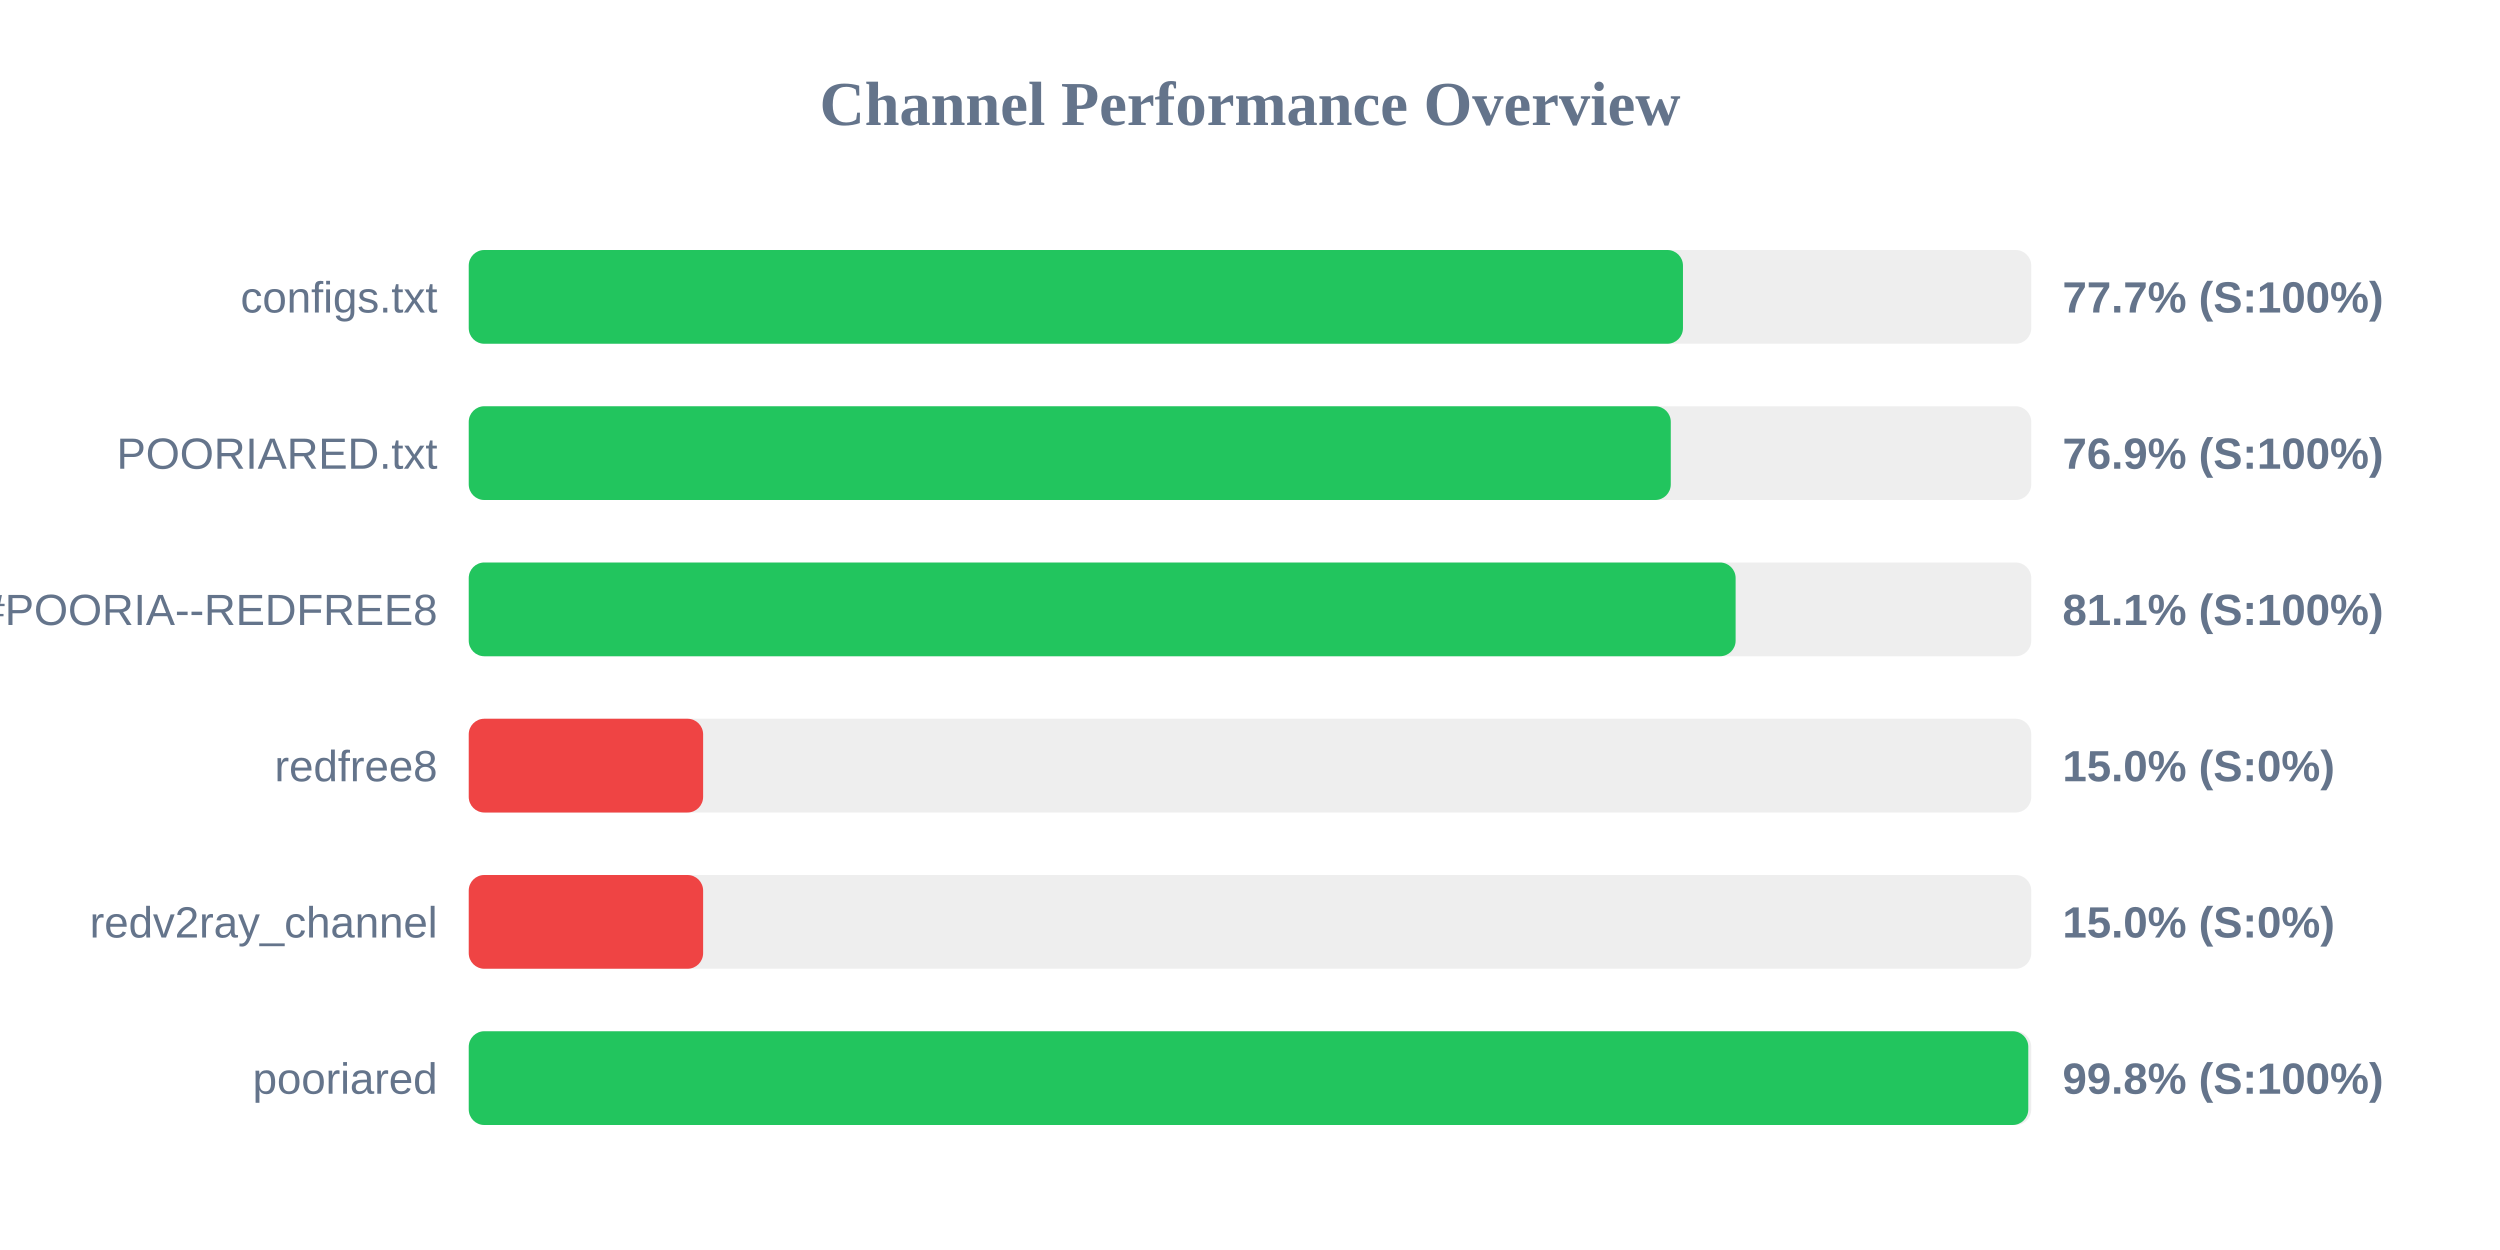
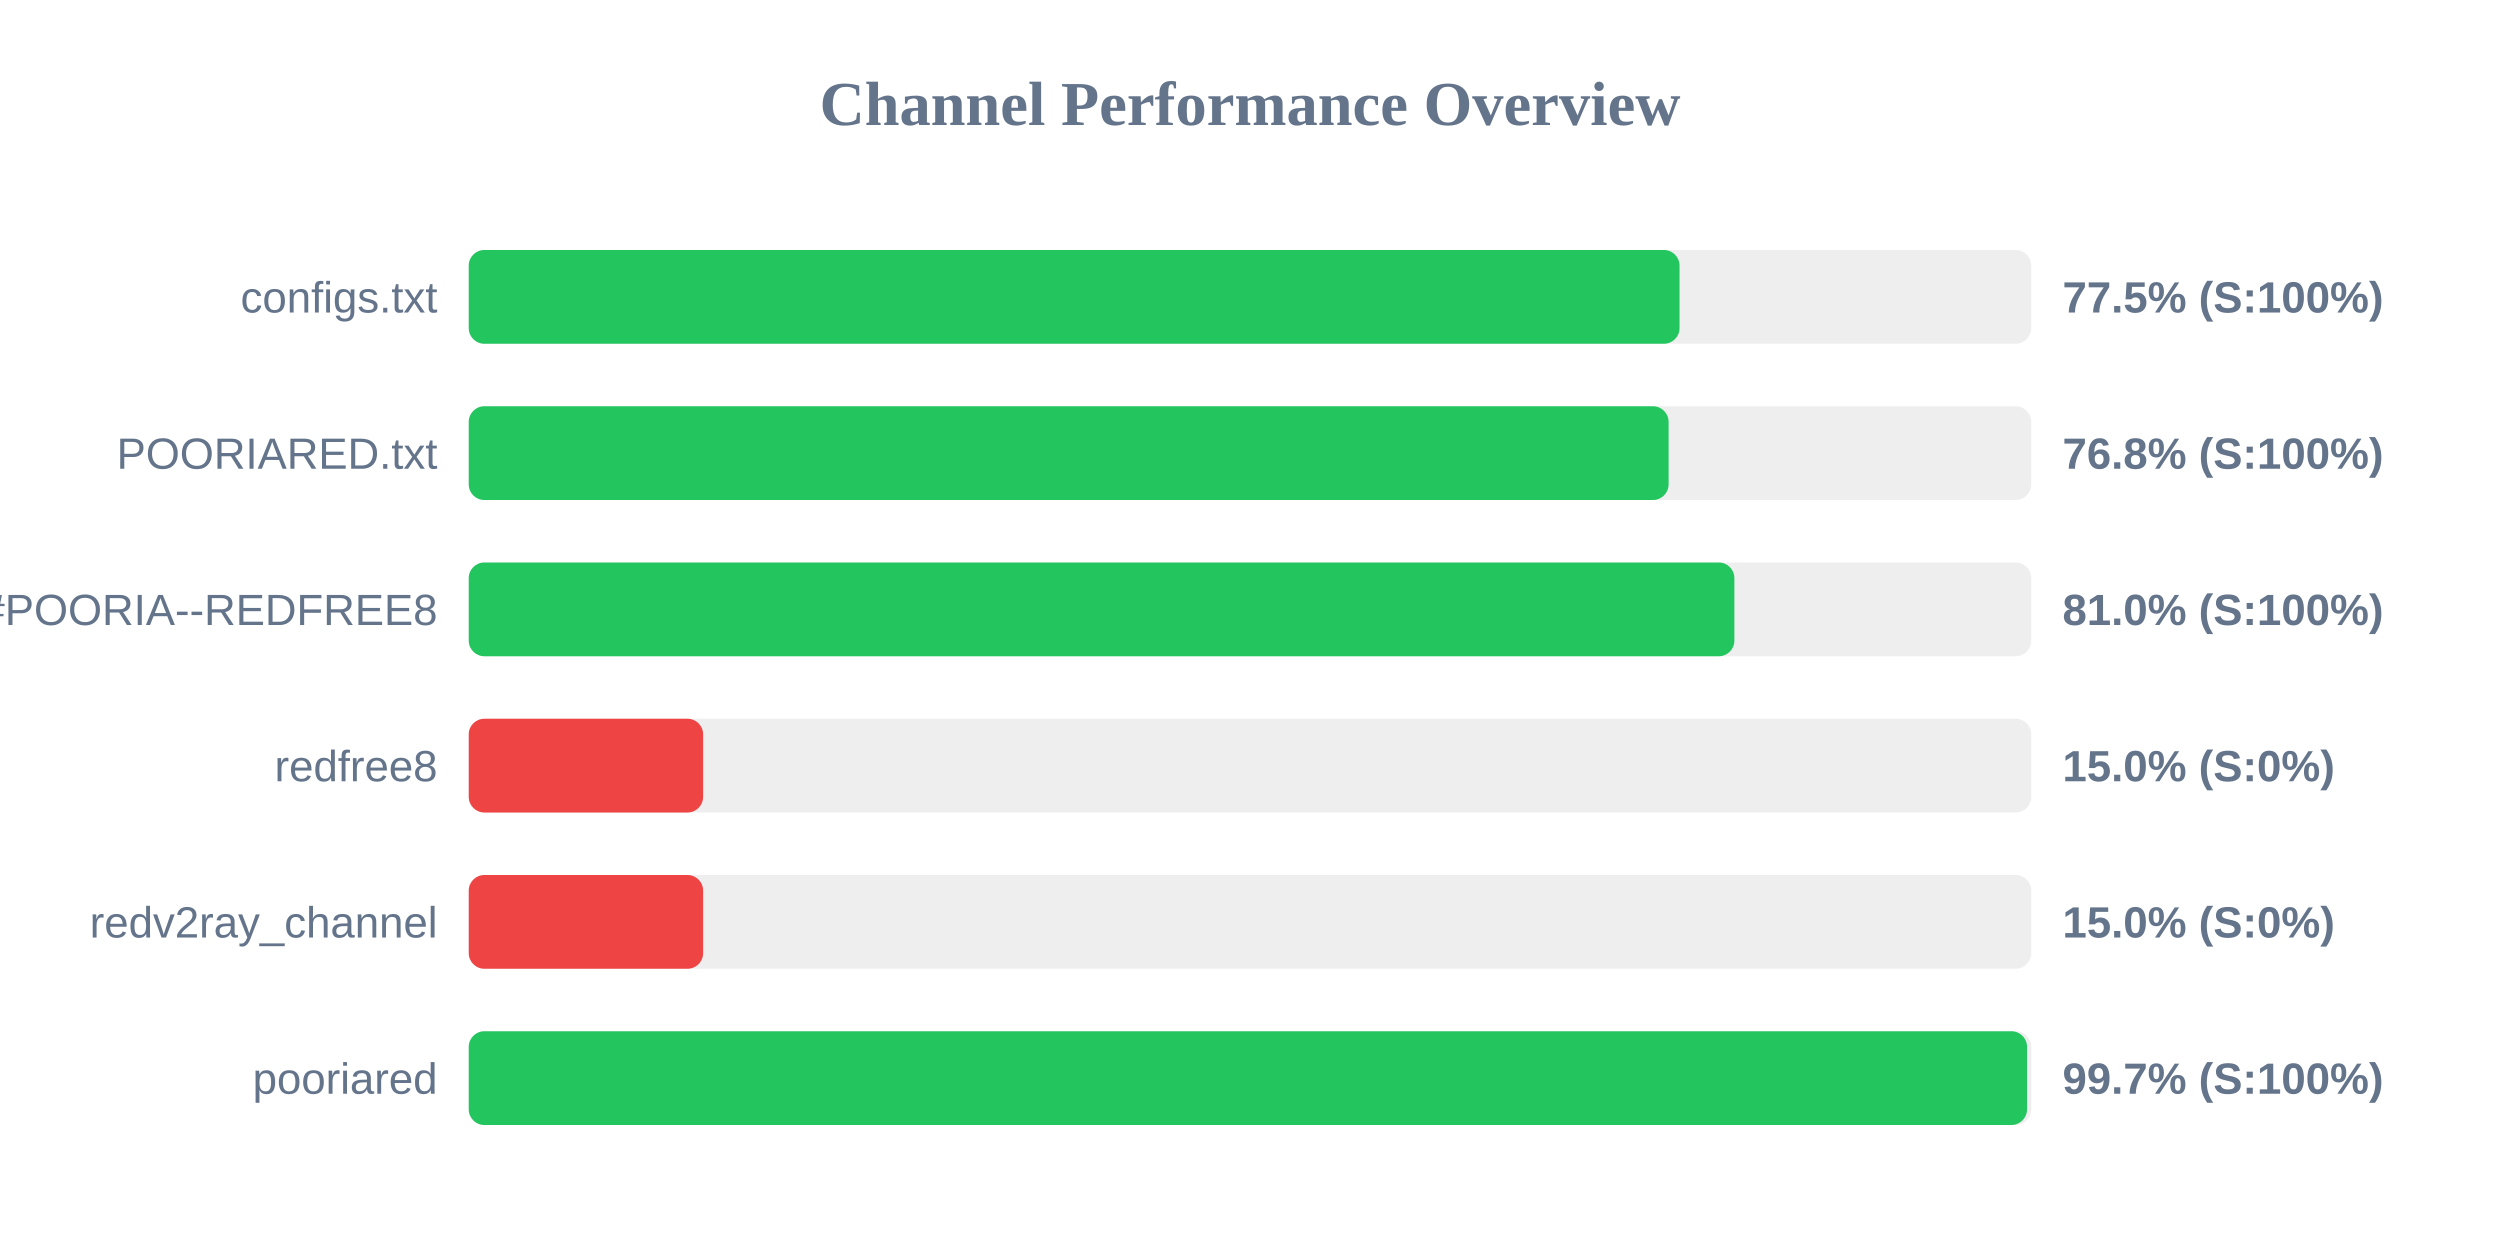
<svg xmlns="http://www.w3.org/2000/svg" width="800" height="400" version="1.1">
  <style>
        .row { font: 14px Arial; fill: #64748b; }
        .score { font: bold 14px Arial; fill: #64748b; }
    </style>
  <text x="400" y="40" text-anchor="middle" font-size="20px" font-weight="bold" fill="#64748b">Channel Performance Overview</text>
  <rect x="150" y="80" width="500" height="30" fill="#eee" rx="5" />
-   <rect x="150" y="80" width="388.55" height="30" fill="#22c55e" rx="5" />
+   <rect x="150" y="80" width="387.45" height="30" fill="#22c55e" rx="5" />
  <text x="140" y="100" text-anchor="end" class="row">configs.txt</text>
-   <text x="660" y="100" text-anchor="start" class="score">77.7% (S:100%)</text>
+   <text x="660" y="100" text-anchor="start" class="score">77.5% (S:100%)</text>
  <rect x="150" y="130" width="500" height="30" fill="#eee" rx="5" />
-   <rect x="150" y="130" width="384.65" height="30" fill="#22c55e" rx="5" />
+   <rect x="150" y="130" width="383.95" height="30" fill="#22c55e" rx="5" />
  <text x="140" y="150" text-anchor="end" class="row">POORIARED.txt</text>
-   <text x="660" y="150" text-anchor="start" class="score">76.9% (S:100%)</text>
+   <text x="660" y="150" text-anchor="start" class="score">76.8% (S:100%)</text>
  <rect x="150" y="180" width="500" height="30" fill="#eee" rx="5" />
-   <rect x="150" y="180" width="405.4" height="30" fill="#22c55e" rx="5" />
+   <rect x="150" y="180" width="405.0" height="30" fill="#22c55e" rx="5" />
  <text x="140" y="200" text-anchor="end" class="row">POORIA--REDFREE8.txt#POORIA--REDFREE8</text>
-   <text x="660" y="200" text-anchor="start" class="score">81.1% (S:100%)</text>
+   <text x="660" y="200" text-anchor="start" class="score">81.0% (S:100%)</text>
  <rect x="150" y="230" width="500" height="30" fill="#eee" rx="5" />
  <rect x="150" y="230" width="75.0" height="30" fill="#ef4444" rx="5" />
  <text x="140" y="250" text-anchor="end" class="row">redfree8</text>
  <text x="660" y="250" text-anchor="start" class="score">15.0% (S:0%)</text>
  <rect x="150" y="280" width="500" height="30" fill="#eee" rx="5" />
  <rect x="150" y="280" width="75.0" height="30" fill="#ef4444" rx="5" />
  <text x="140" y="300" text-anchor="end" class="row">redv2ray_channel</text>
  <text x="660" y="300" text-anchor="start" class="score">15.0% (S:0%)</text>
  <rect x="150" y="330" width="500" height="30" fill="#eee" rx="5" />
-   <rect x="150" y="330" width="499.05" height="30" fill="#22c55e" rx="5" />
+   <rect x="150" y="330" width="498.65" height="30" fill="#22c55e" rx="5" />
  <text x="140" y="350" text-anchor="end" class="row">pooriared</text>
-   <text x="660" y="350" text-anchor="start" class="score">99.8% (S:100%)</text>
+   <text x="660" y="350" text-anchor="start" class="score">99.7% (S:100%)</text>
</svg>
